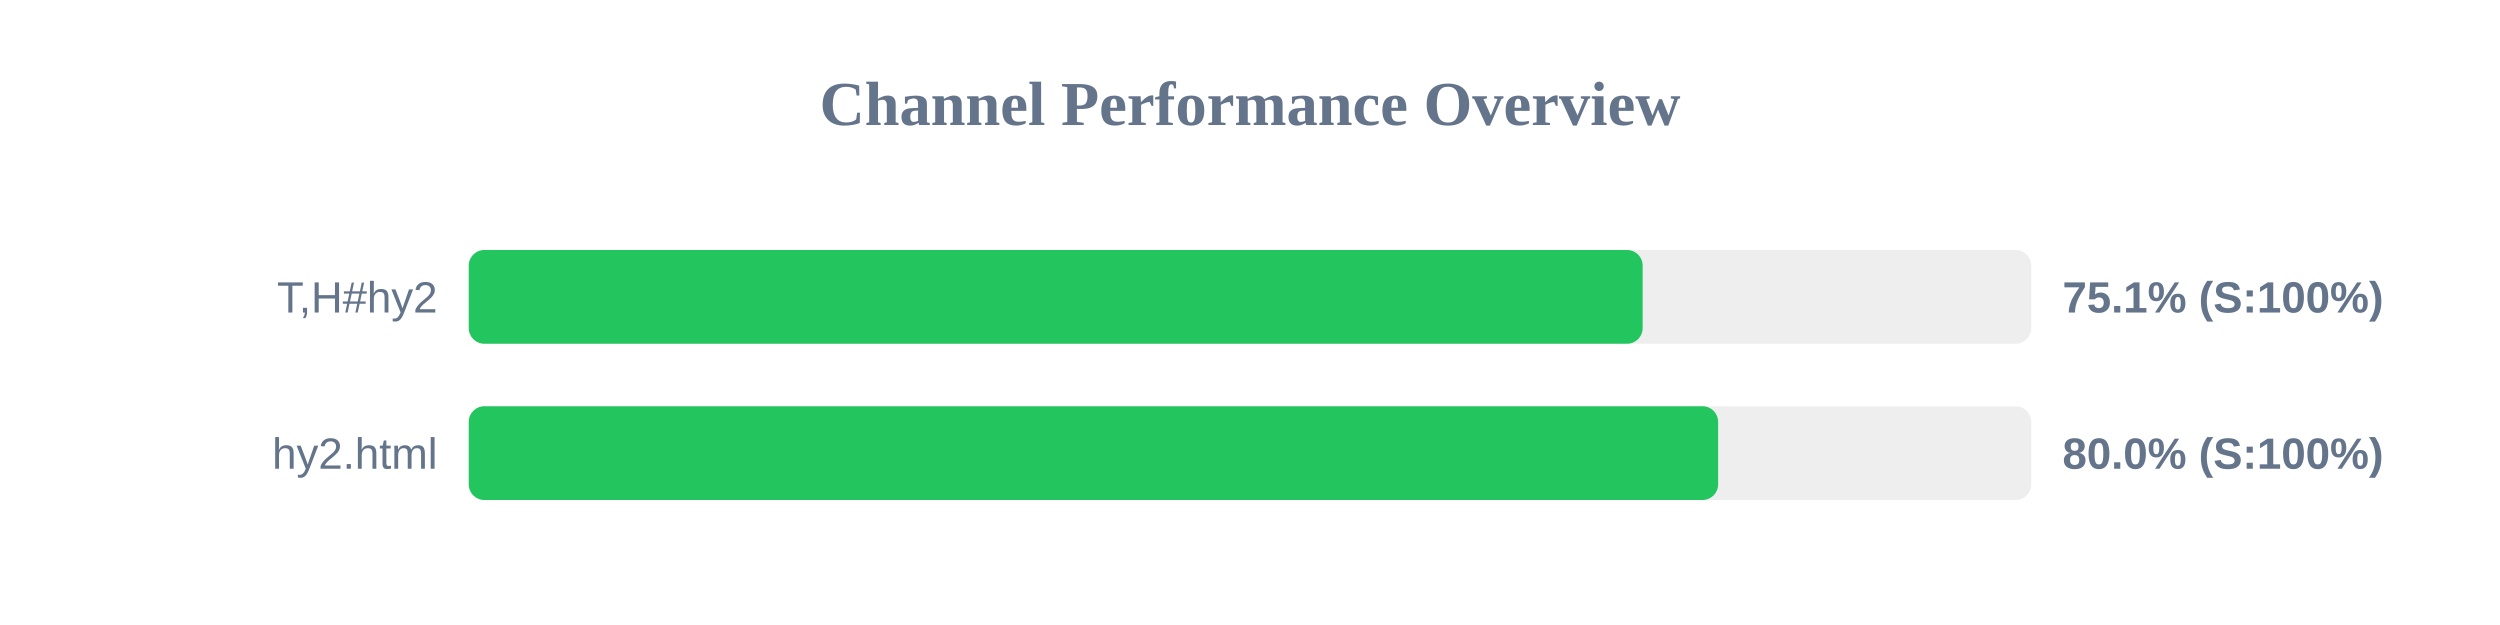
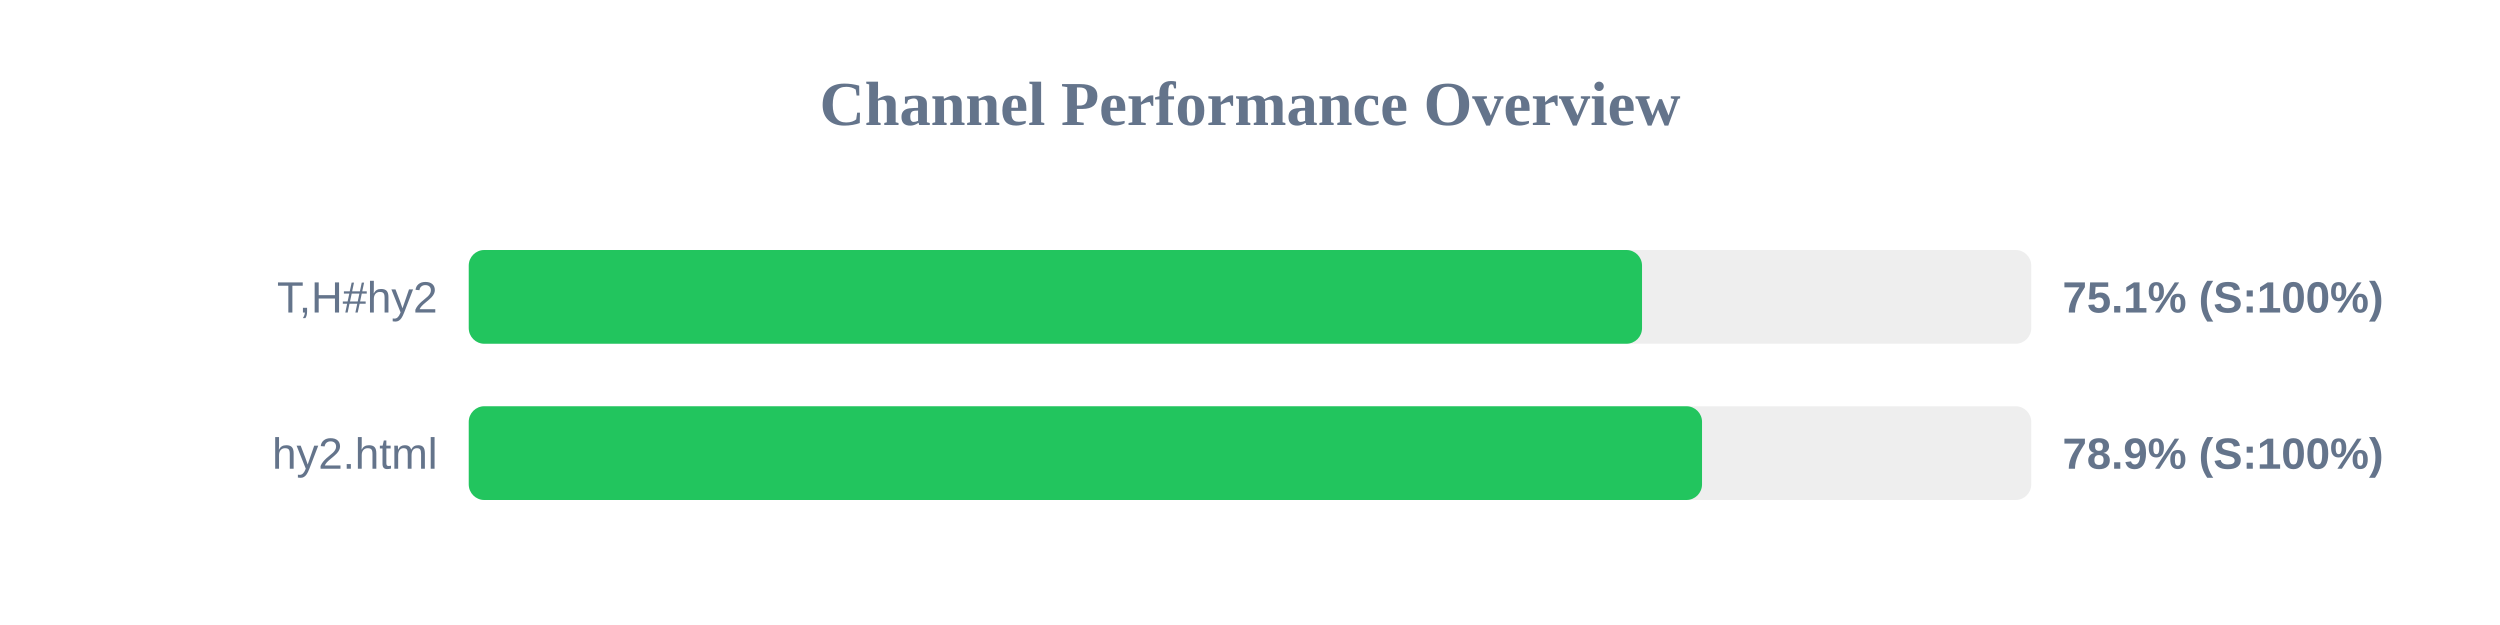
<svg xmlns="http://www.w3.org/2000/svg" width="800" height="200" version="1.1">
  <style>
        .row { font: 14px Arial; fill: #64748b; }
        .score { font: bold 14px Arial; fill: #64748b; }
    </style>
  <text x="400" y="40" text-anchor="middle" font-size="20px" font-weight="bold" fill="#64748b">Channel Performance Overview</text>
  <rect x="150" y="80" width="500" height="30" fill="#eee" rx="5" />
-   <rect x="150" y="80" width="375.65" height="30" fill="#22c55e" rx="5" />
+   <rect x="150" y="80" width="375.45" height="30" fill="#22c55e" rx="5" />
  <text x="140" y="100" text-anchor="end" class="row">T,H#hy2</text>
  <text x="660" y="100" text-anchor="start" class="score">75.1% (S:100%)</text>
  <rect x="150" y="130" width="500" height="30" fill="#eee" rx="5" />
-   <rect x="150" y="130" width="399.8" height="30" fill="#22c55e" rx="5" />
+   <rect x="150" y="130" width="394.65" height="30" fill="#22c55e" rx="5" />
  <text x="140" y="150" text-anchor="end" class="row">hy2.html</text>
-   <text x="660" y="150" text-anchor="start" class="score">80.0% (S:100%)</text>
+   <text x="660" y="150" text-anchor="start" class="score">78.9% (S:100%)</text>
</svg>
